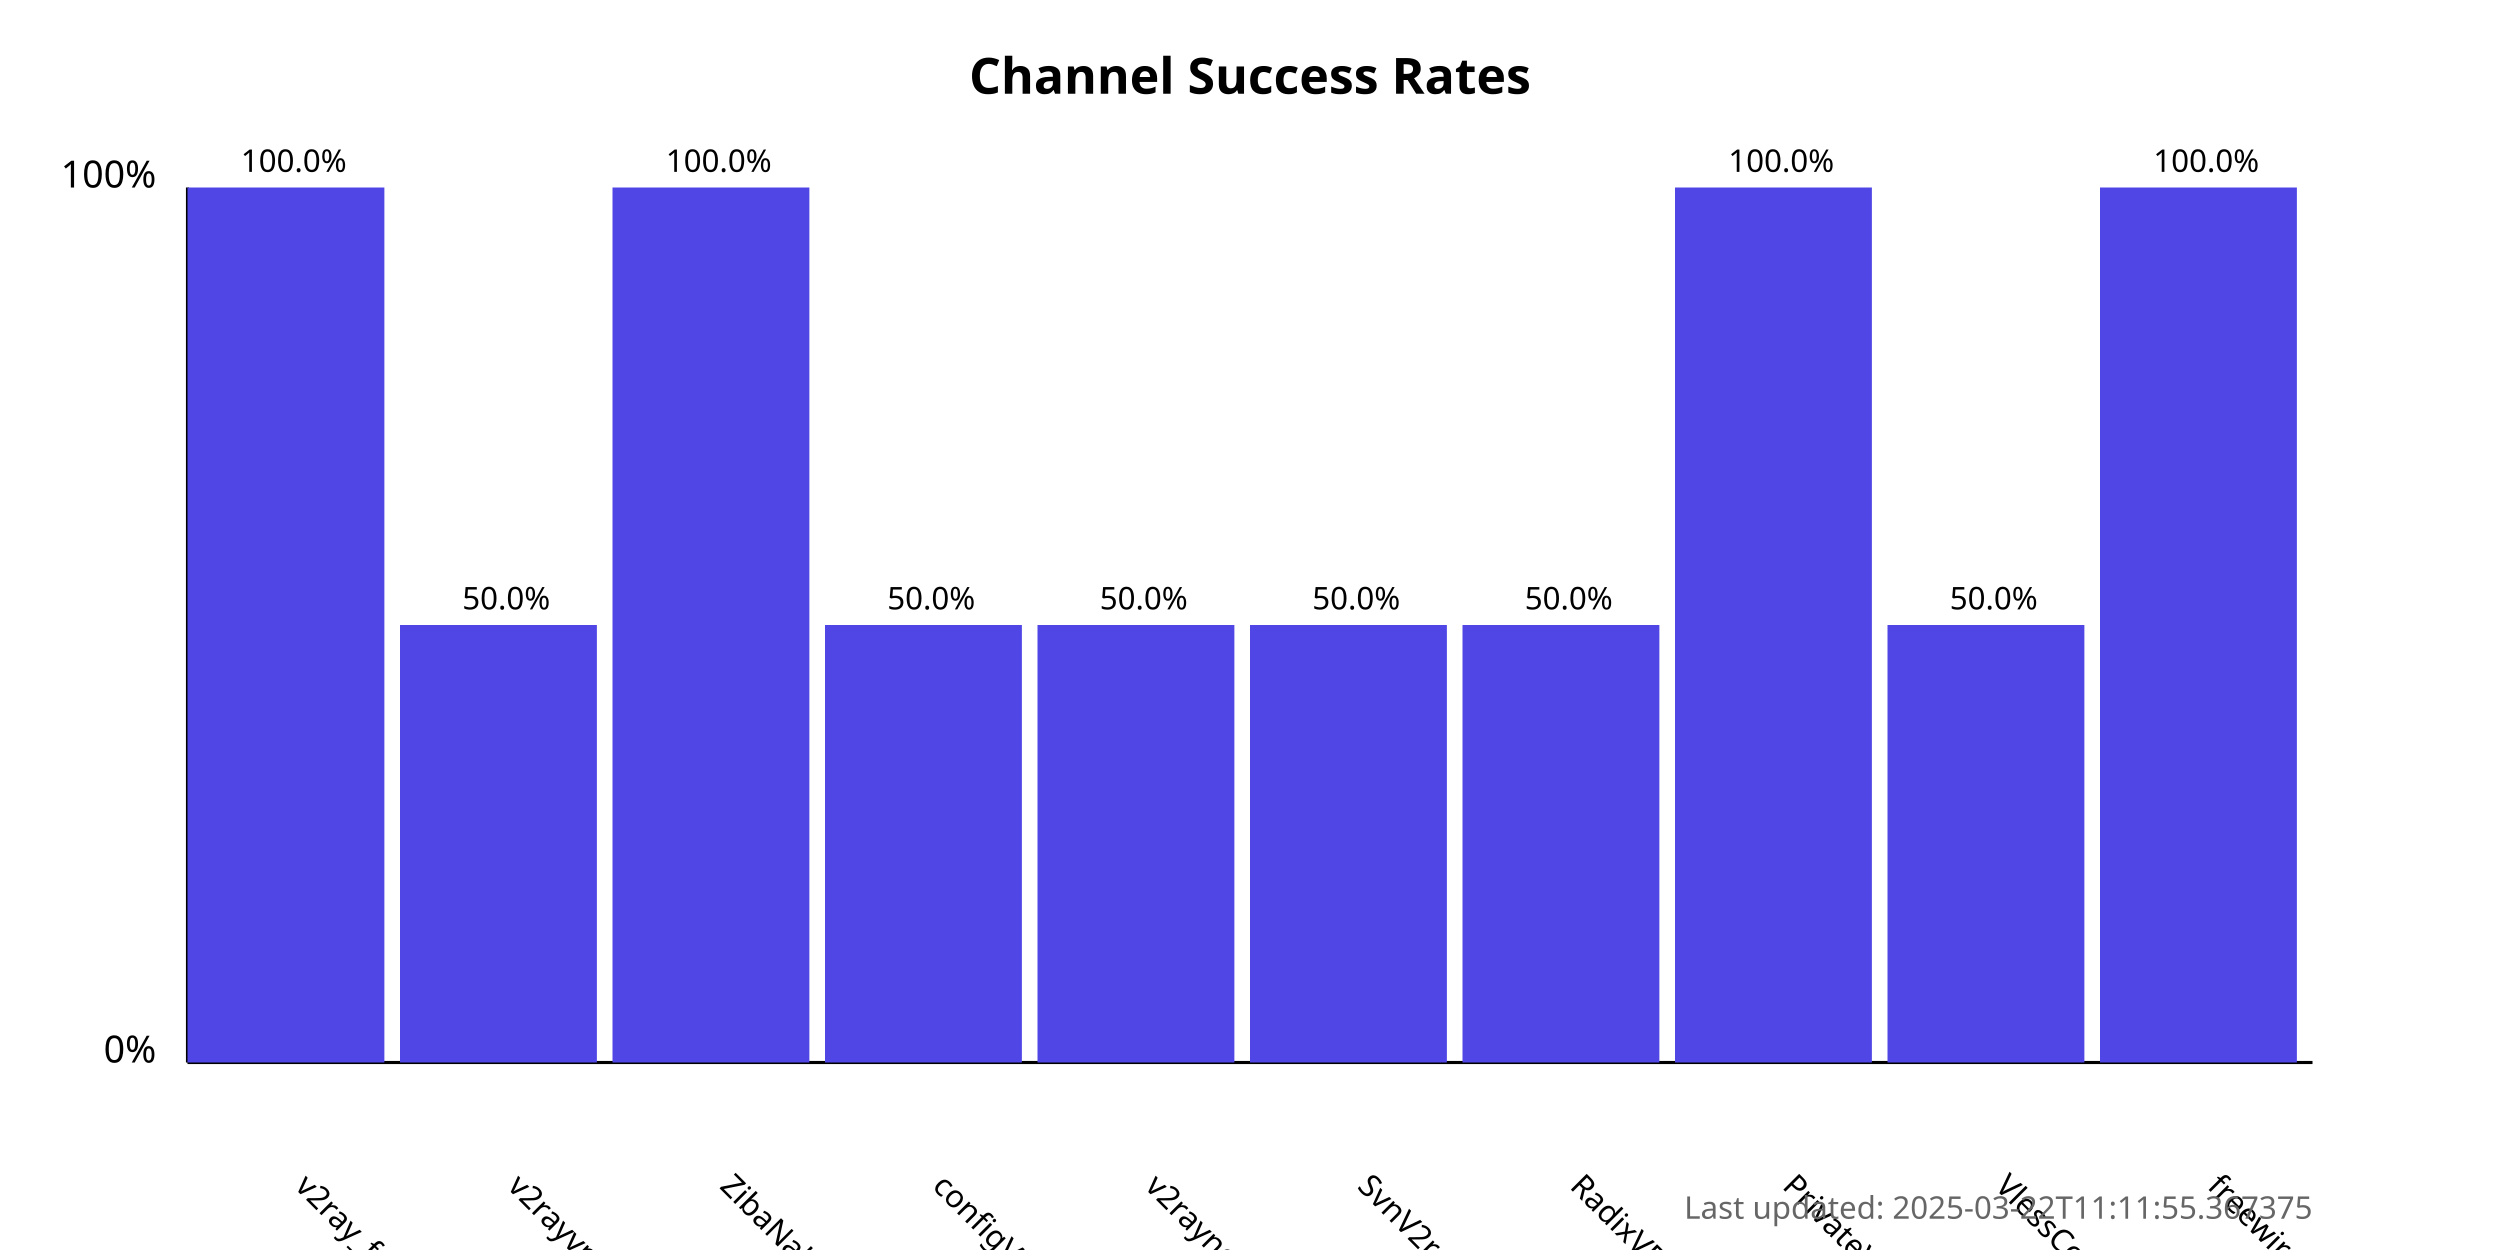
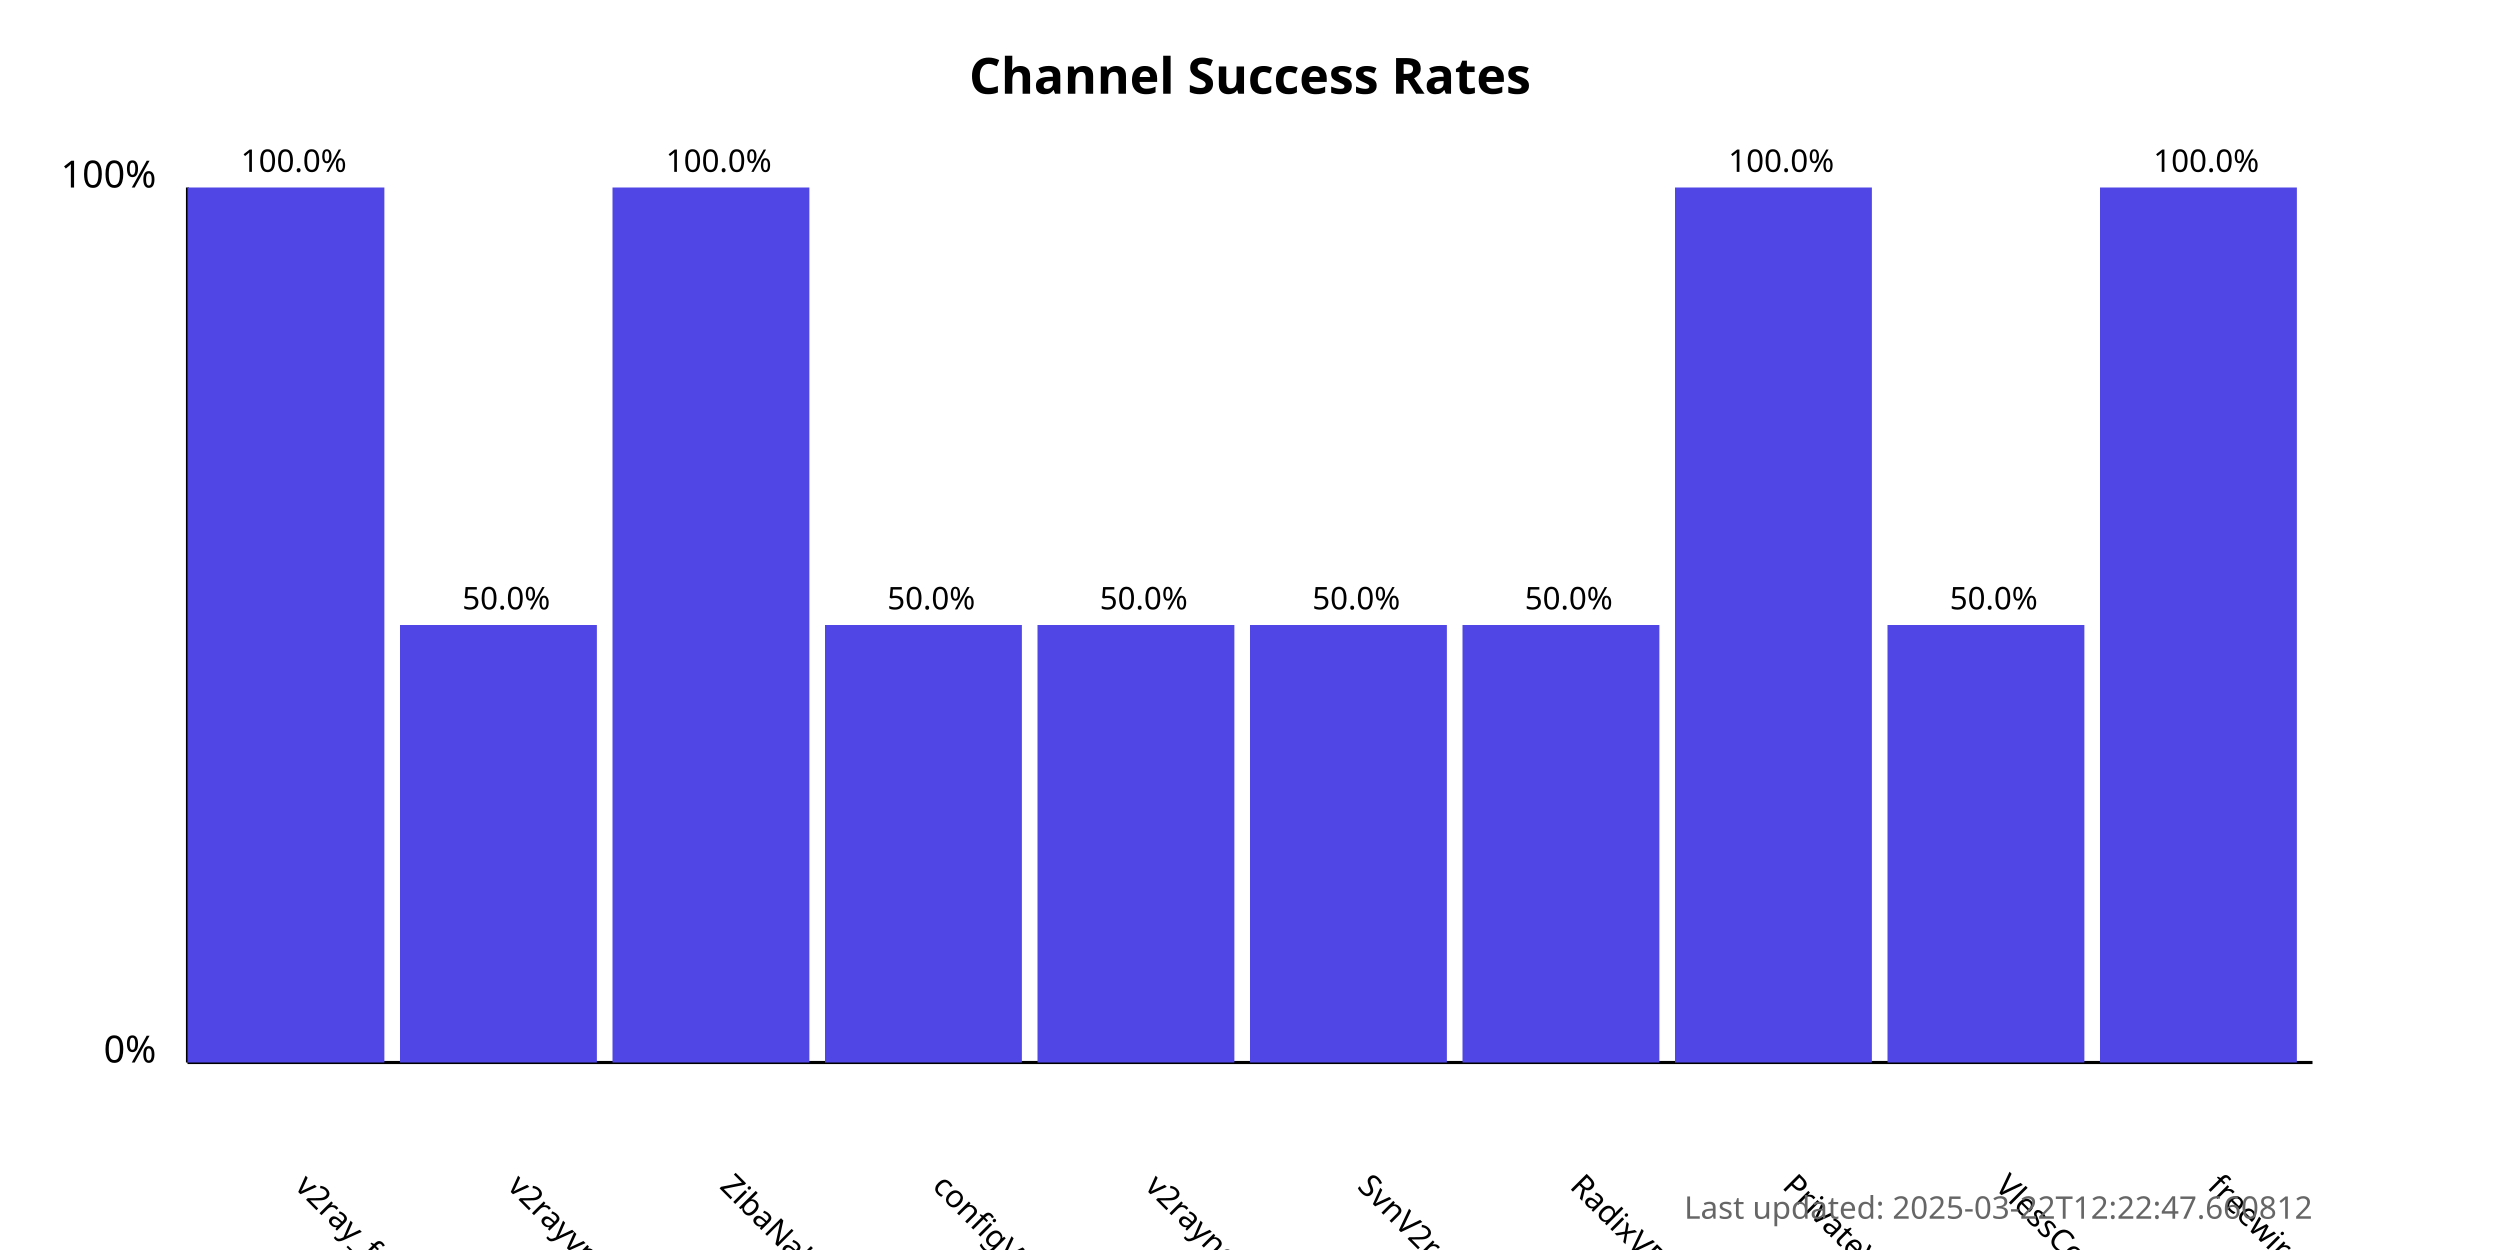
<svg xmlns="http://www.w3.org/2000/svg" width="800" height="400">
  <style>
            .chart-title { font: bold 16px sans-serif; }
            .axis-label { font: 12px sans-serif; }
            .tick-label { font: 10px sans-serif; }
            .bar { fill: #4f46e5; }
            .bar:hover { fill: #6366f1; }
            .timestamp { font: 10px sans-serif; fill: #666; }
        </style>
  <text x="400.0" y="30" text-anchor="middle" class="chart-title">
            Channel Success Rates
        </text>
  <line x1="60" y1="340" x2="60" y2="60" stroke="black" stroke-width="1" />
  <line x1="60" y1="340" x2="740" y2="340" stroke="black" stroke-width="1" />
  <text x="50" y="340" text-anchor="end" class="axis-label">0%</text>
  <text x="50" y="60" text-anchor="end" class="axis-label">100%</text>
  <g>
    <rect x="60" y="60.0" width="63.0" height="280.0" class="bar" />
    <text x="94.0" y="380" transform="rotate(45, 94.0, 380)" text-anchor="start" class="tick-label">
                v2ray_free_conf
            </text>
    <text x="94.0" y="55.0" text-anchor="middle" class="tick-label">
                100.0%
            </text>
  </g>
  <g>
    <rect x="128.0" y="200.0" width="63.0" height="140.0" class="bar" />
    <text x="162.0" y="380" transform="rotate(45, 162.0, 380)" text-anchor="start" class="tick-label">
                v2rayvpno
            </text>
    <text x="162.0" y="195.0" text-anchor="middle" class="tick-label">
                50.0%
            </text>
  </g>
  <g>
    <rect x="196.0" y="60.0" width="63.0" height="280.0" class="bar" />
    <text x="230.0" y="380" transform="rotate(45, 230.0, 380)" text-anchor="start" class="tick-label">
                ZibaNabz
            </text>
    <text x="230.0" y="55.0" text-anchor="middle" class="tick-label">
                100.0%
            </text>
  </g>
  <g>
    <rect x="264.0" y="200.0" width="63.0" height="140.0" class="bar" />
    <text x="298.0" y="380" transform="rotate(45, 298.0, 380)" text-anchor="start" class="tick-label">
                configV2rayForFree
            </text>
    <text x="298.0" y="195.0" text-anchor="middle" class="tick-label">
                50.0%
            </text>
  </g>
  <g>
    <rect x="332.0" y="200.0" width="63.0" height="140.0" class="bar" />
    <text x="366.0" y="380" transform="rotate(45, 366.0, 380)" text-anchor="start" class="tick-label">
                v2rayngvpn
            </text>
    <text x="366.0" y="195.0" text-anchor="middle" class="tick-label">
                50.0%
            </text>
  </g>
  <g>
    <rect x="400.0" y="200.0" width="63.0" height="140.0" class="bar" />
    <text x="434.0" y="380" transform="rotate(45, 434.0, 380)" text-anchor="start" class="tick-label">
                SvnV2ray
            </text>
    <text x="434.0" y="195.0" text-anchor="middle" class="tick-label">
                50.0%
            </text>
  </g>
  <g>
    <rect x="468.0" y="200.0" width="63.0" height="140.0" class="bar" />
    <text x="502.0" y="380" transform="rotate(45, 502.0, 380)" text-anchor="start" class="tick-label">
                RadixVPN
            </text>
    <text x="502.0" y="195.0" text-anchor="middle" class="tick-label">
                50.0%
            </text>
  </g>
  <g>
    <rect x="536.0" y="60.0" width="63.0" height="280.0" class="bar" />
    <text x="570.0" y="380" transform="rotate(45, 570.0, 380)" text-anchor="start" class="tick-label">
                PrivateVPNs
            </text>
    <text x="570.0" y="55.0" text-anchor="middle" class="tick-label">
                100.0%
            </text>
  </g>
  <g>
    <rect x="604.0" y="200.0" width="63.0" height="140.0" class="bar" />
    <text x="638.0" y="380" transform="rotate(45, 638.0, 380)" text-anchor="start" class="tick-label">
                VlessConfig
            </text>
    <text x="638.0" y="195.0" text-anchor="middle" class="tick-label">
                50.0%
            </text>
  </g>
  <g>
    <rect x="672.0" y="60.0" width="63.0" height="280.0" class="bar" />
    <text x="706.0" y="380" transform="rotate(45, 706.0, 380)" text-anchor="start" class="tick-label">
                freewireguard
            </text>
    <text x="706.0" y="55.0" text-anchor="middle" class="tick-label">
                100.0%
            </text>
  </g>
  <text x="740" y="390" text-anchor="end" class="timestamp">
-             Last updated: 2025-03-22T11:11:55.367375
+             Last updated: 2025-03-22T12:22:47.660812
        </text>
</svg>
